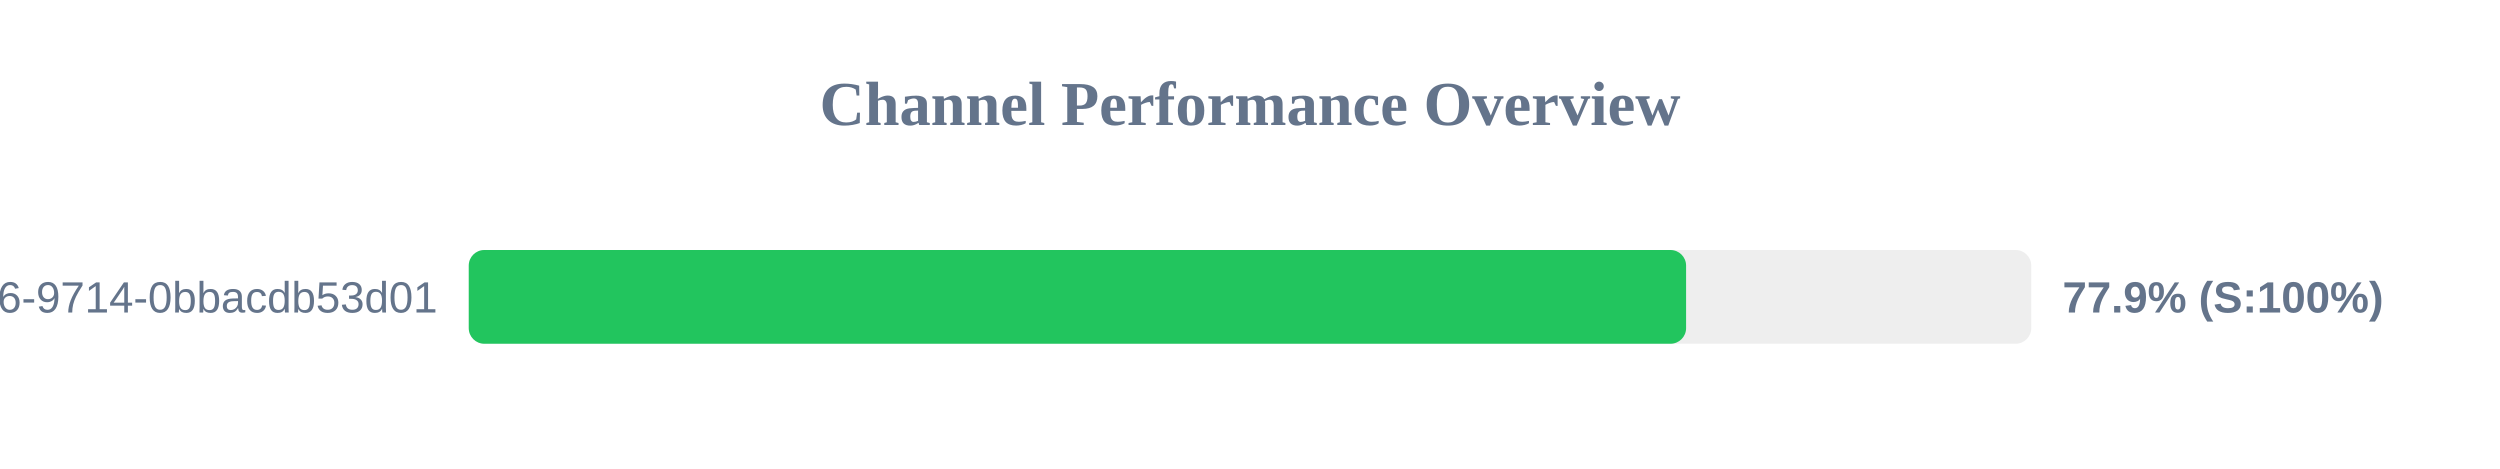
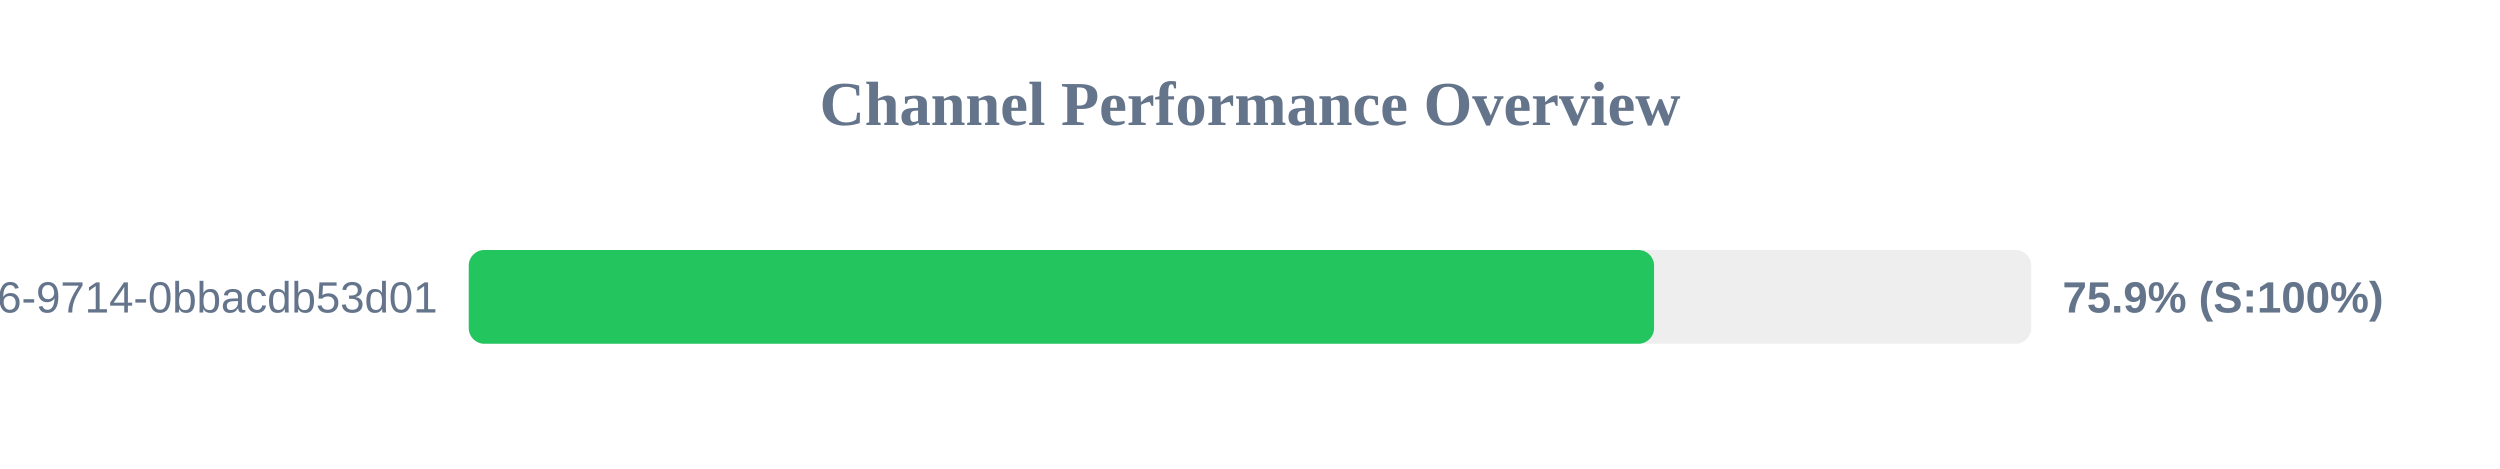
<svg xmlns="http://www.w3.org/2000/svg" width="800" height="150" version="1.1">
  <style>
        .row { font: 14px Arial; fill: #64748b; }
        .score { font: bold 14px Arial; fill: #64748b; }
    </style>
  <text x="400" y="40" text-anchor="middle" font-size="20px" font-weight="bold" fill="#64748b">Channel Performance Overview</text>
  <rect x="150" y="80" width="500" height="30" fill="#eee" rx="5" />
-   <rect x="150" y="80" width="389.55" height="30" fill="#22c55e" rx="5" />
+   <rect x="150" y="80" width="379.3" height="30" fill="#22c55e" rx="5" />
  <text x="140" y="100" text-anchor="end" class="row">?uuid=23125f6e-ec56-4c26-9714-0bbacdb53d01</text>
-   <text x="660" y="100" text-anchor="start" class="score">77.9% (S:100%)</text>
+   <text x="660" y="100" text-anchor="start" class="score">75.9% (S:100%)</text>
</svg>
